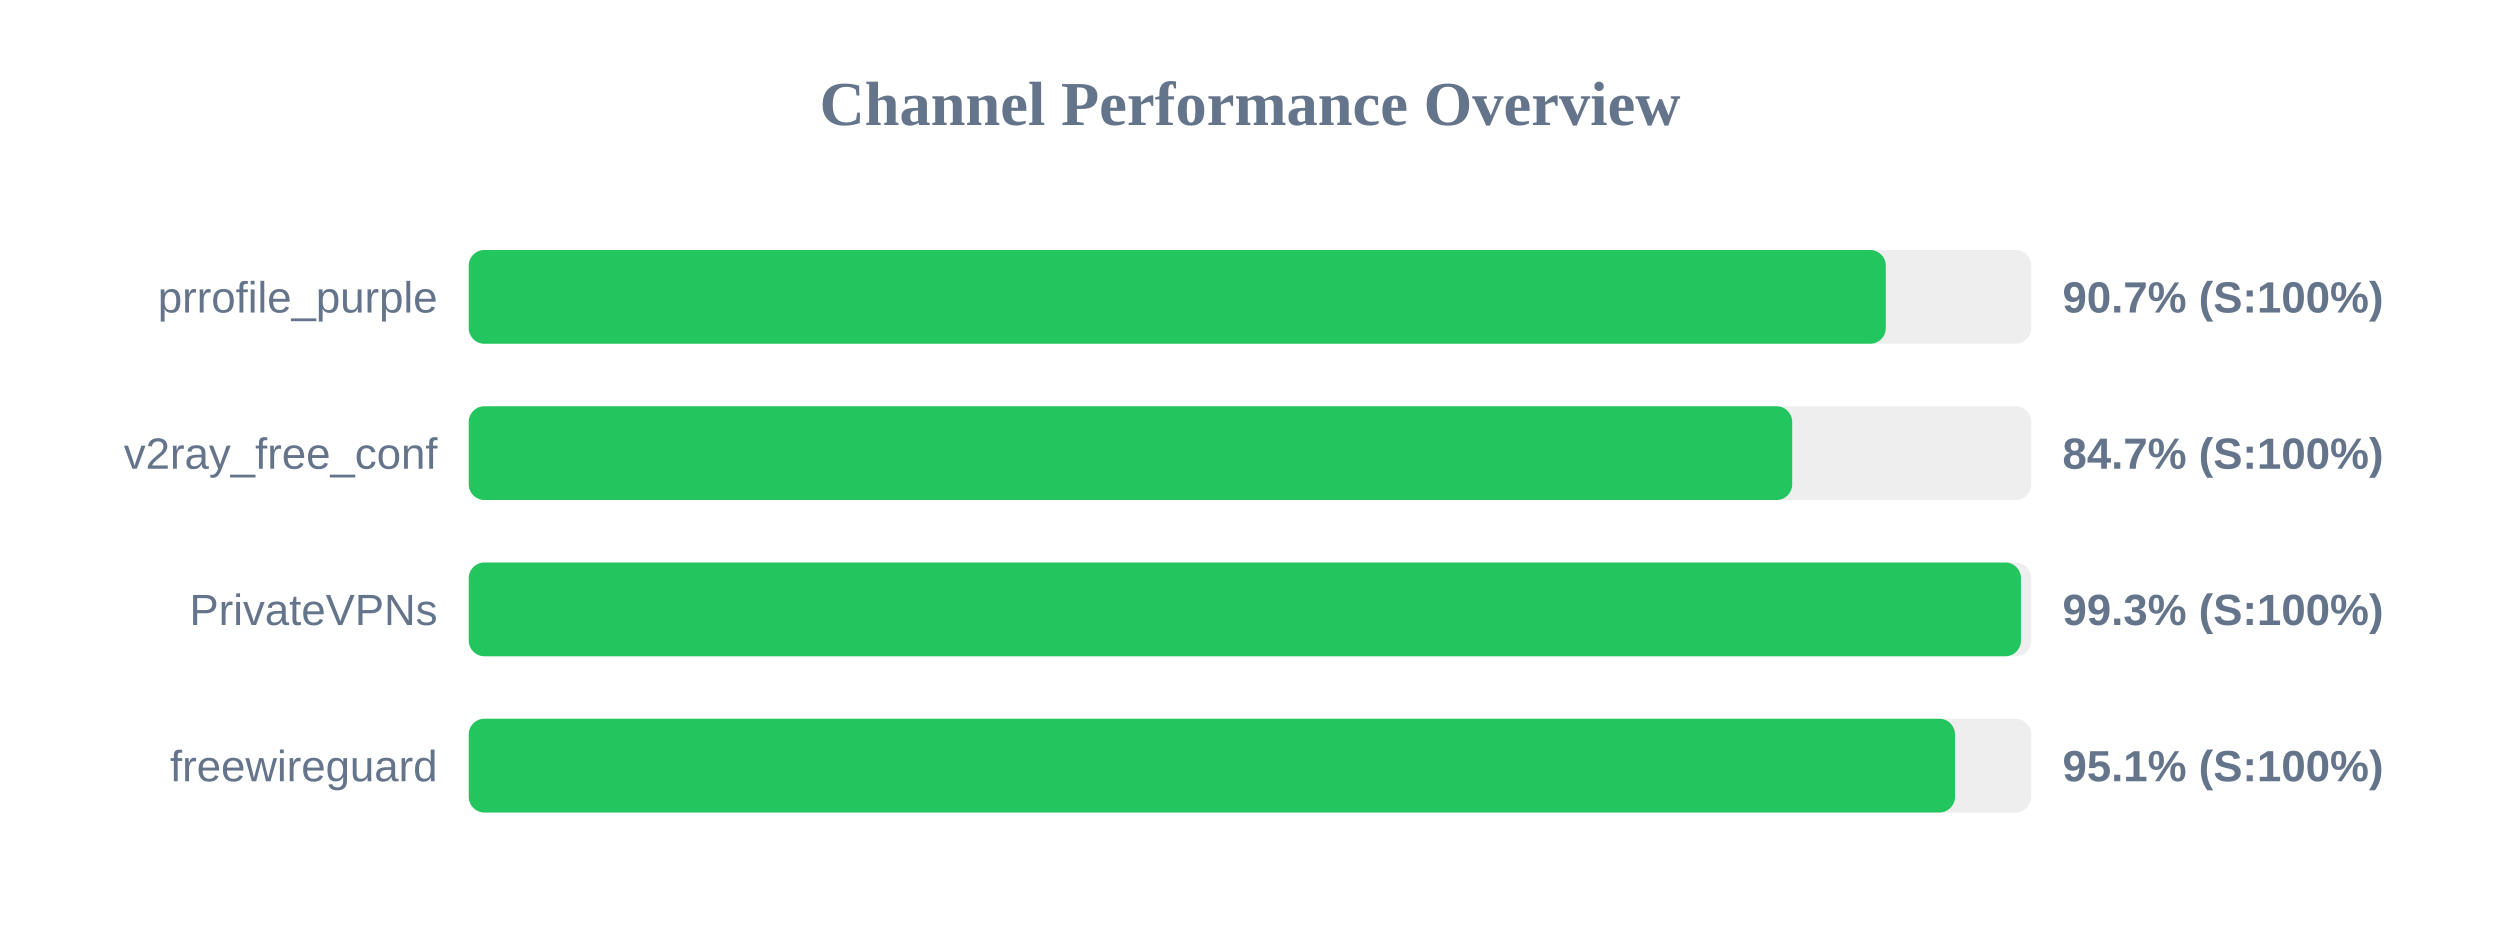
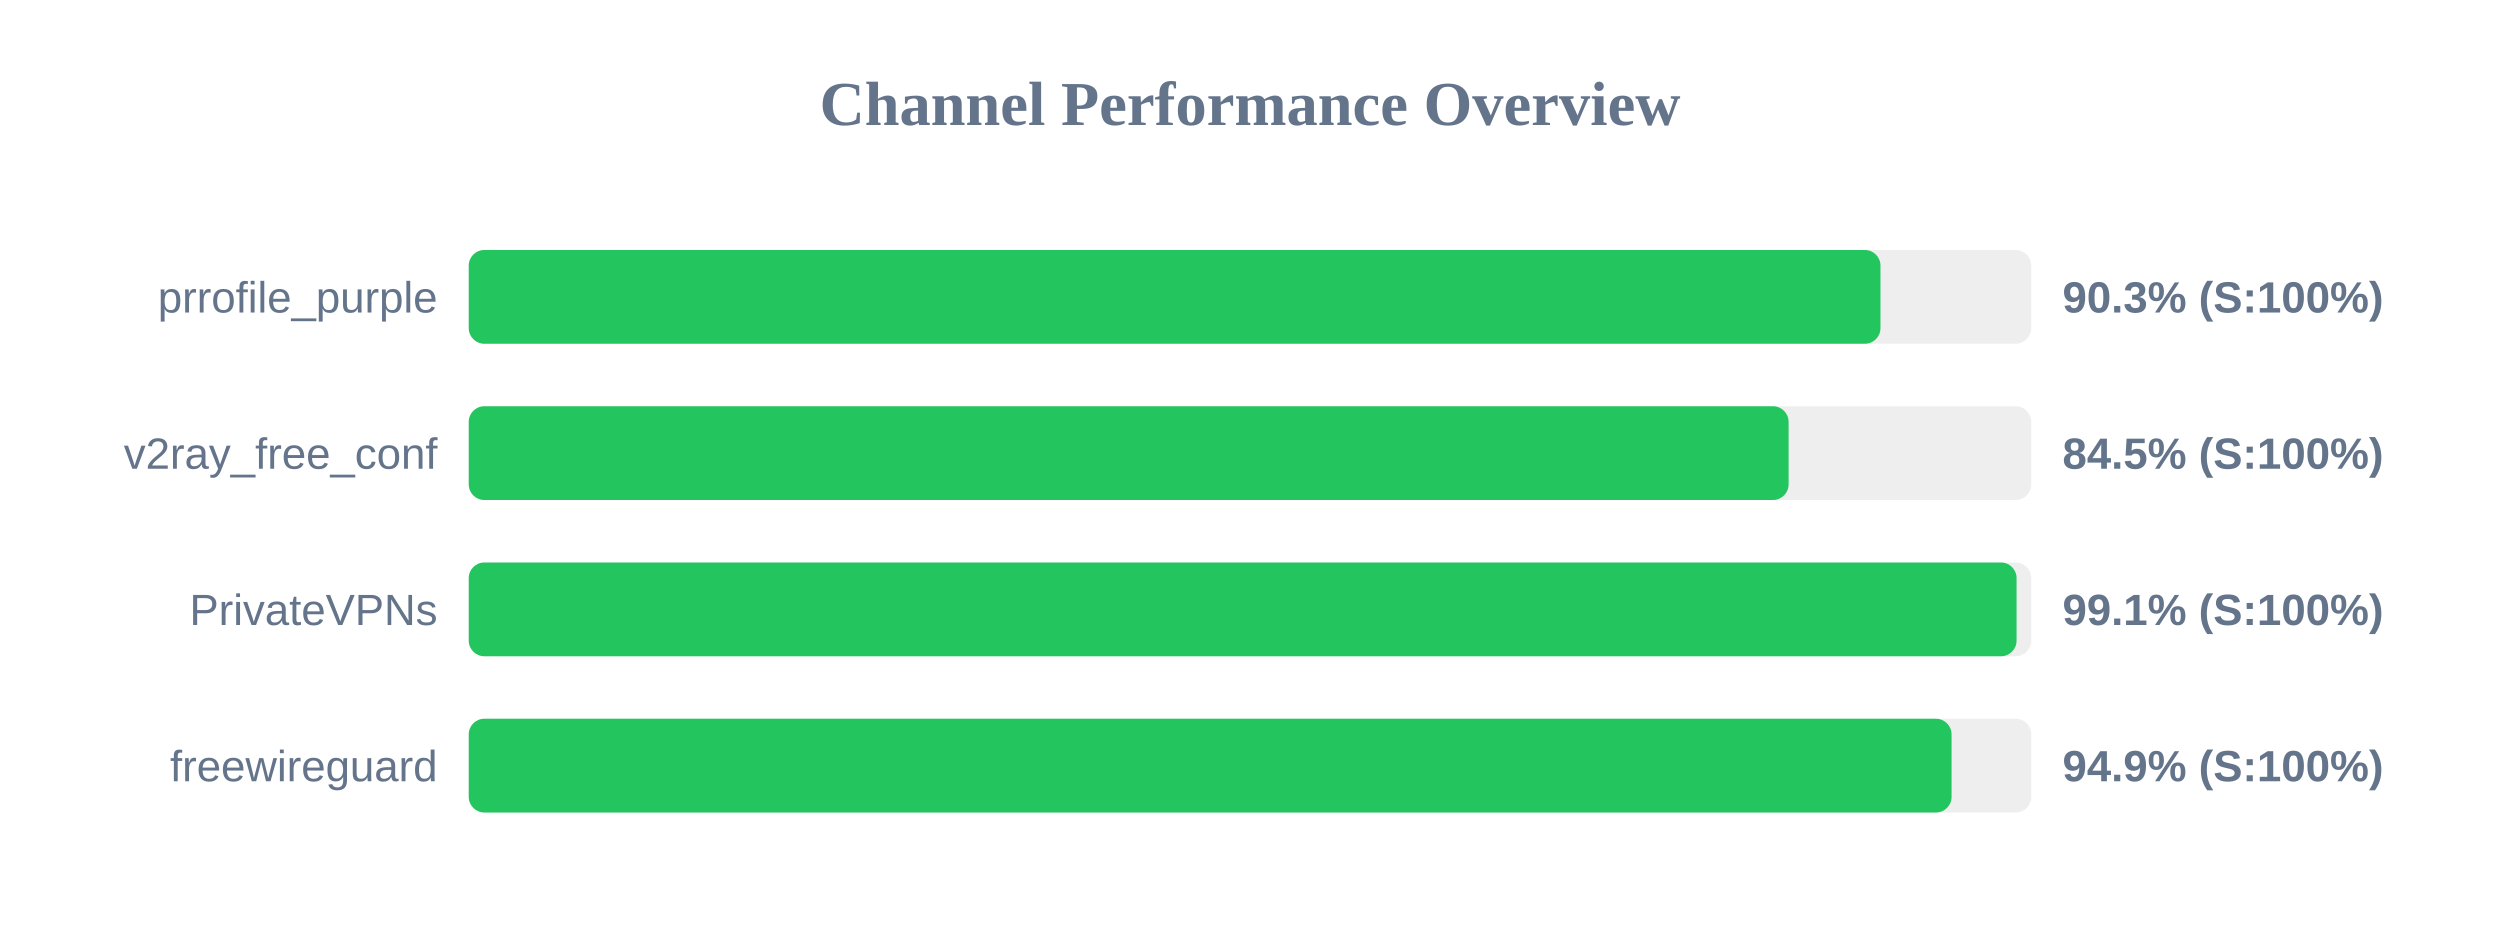
<svg xmlns="http://www.w3.org/2000/svg" width="800" height="300" version="1.1">
  <style>
        .row { font: 14px Arial; fill: #64748b; }
        .score { font: bold 14px Arial; fill: #64748b; }
    </style>
  <text x="400" y="40" text-anchor="middle" font-size="20px" font-weight="bold" fill="#64748b">Channel Performance Overview</text>
  <rect x="150" y="80" width="500" height="30" fill="#eee" rx="5" />
-   <rect x="150" y="80" width="453.45" height="30" fill="#22c55e" rx="5" />
+   <rect x="150" y="80" width="451.75" height="30" fill="#22c55e" rx="5" />
  <text x="140" y="100" text-anchor="end" class="row">prrofile_purple</text>
-   <text x="660" y="100" text-anchor="start" class="score">90.7% (S:100%)</text>
+   <text x="660" y="100" text-anchor="start" class="score">90.3% (S:100%)</text>
  <rect x="150" y="130" width="500" height="30" fill="#eee" rx="5" />
-   <rect x="150" y="130" width="423.5" height="30" fill="#22c55e" rx="5" />
+   <rect x="150" y="130" width="422.35" height="30" fill="#22c55e" rx="5" />
  <text x="140" y="150" text-anchor="end" class="row">v2ray_free_conf</text>
-   <text x="660" y="150" text-anchor="start" class="score">84.7% (S:100%)</text>
+   <text x="660" y="150" text-anchor="start" class="score">84.5% (S:100%)</text>
  <rect x="150" y="180" width="500" height="30" fill="#eee" rx="5" />
-   <rect x="150" y="180" width="496.7" height="30" fill="#22c55e" rx="5" />
+   <rect x="150" y="180" width="495.3" height="30" fill="#22c55e" rx="5" />
  <text x="140" y="200" text-anchor="end" class="row">PrivateVPNs</text>
-   <text x="660" y="200" text-anchor="start" class="score">99.3% (S:100%)</text>
+   <text x="660" y="200" text-anchor="start" class="score">99.1% (S:100%)</text>
  <rect x="150" y="230" width="500" height="30" fill="#eee" rx="5" />
-   <rect x="150" y="230" width="475.6" height="30" fill="#22c55e" rx="5" />
+   <rect x="150" y="230" width="474.5" height="30" fill="#22c55e" rx="5" />
  <text x="140" y="250" text-anchor="end" class="row">freewireguard</text>
-   <text x="660" y="250" text-anchor="start" class="score">95.1% (S:100%)</text>
+   <text x="660" y="250" text-anchor="start" class="score">94.9% (S:100%)</text>
</svg>
